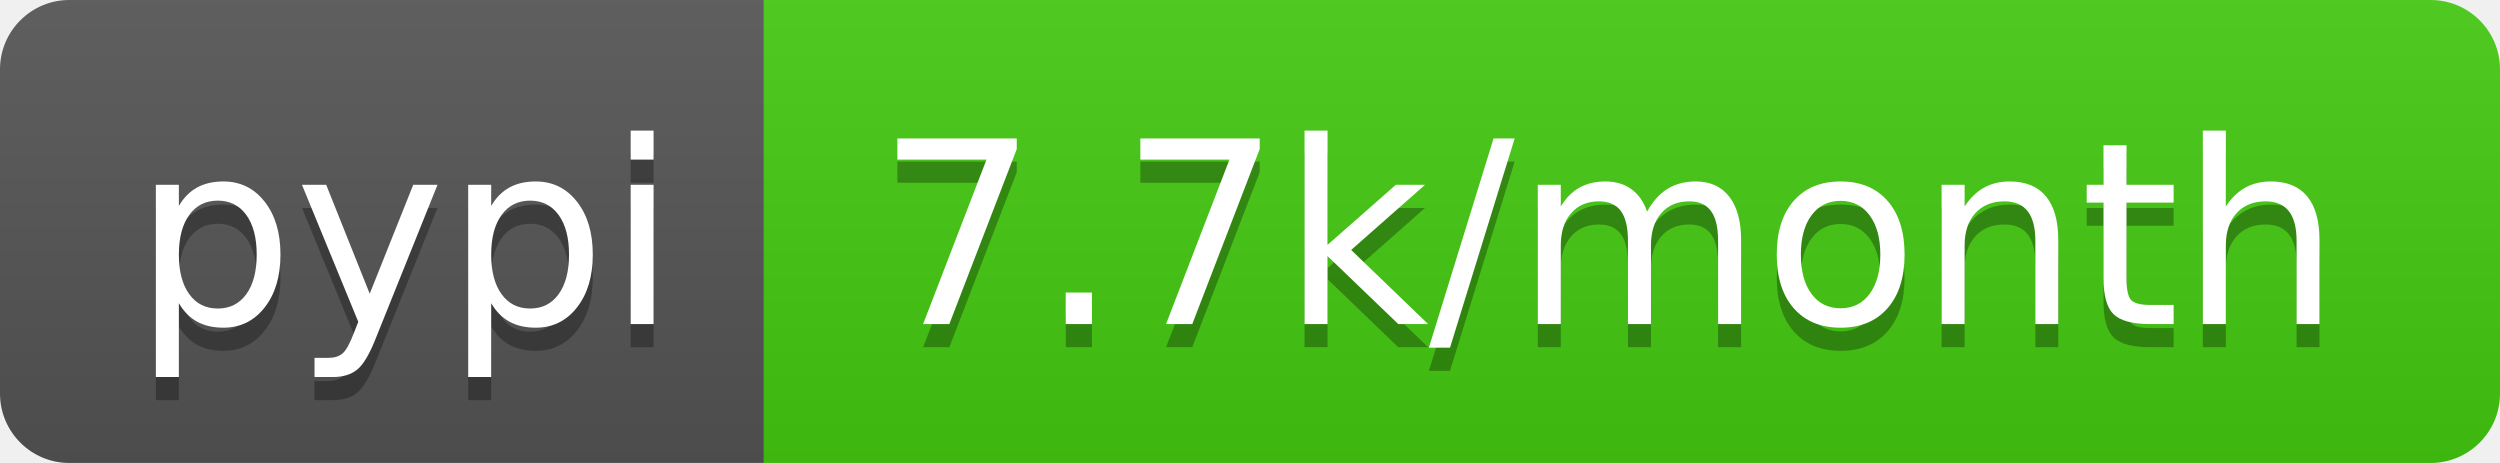
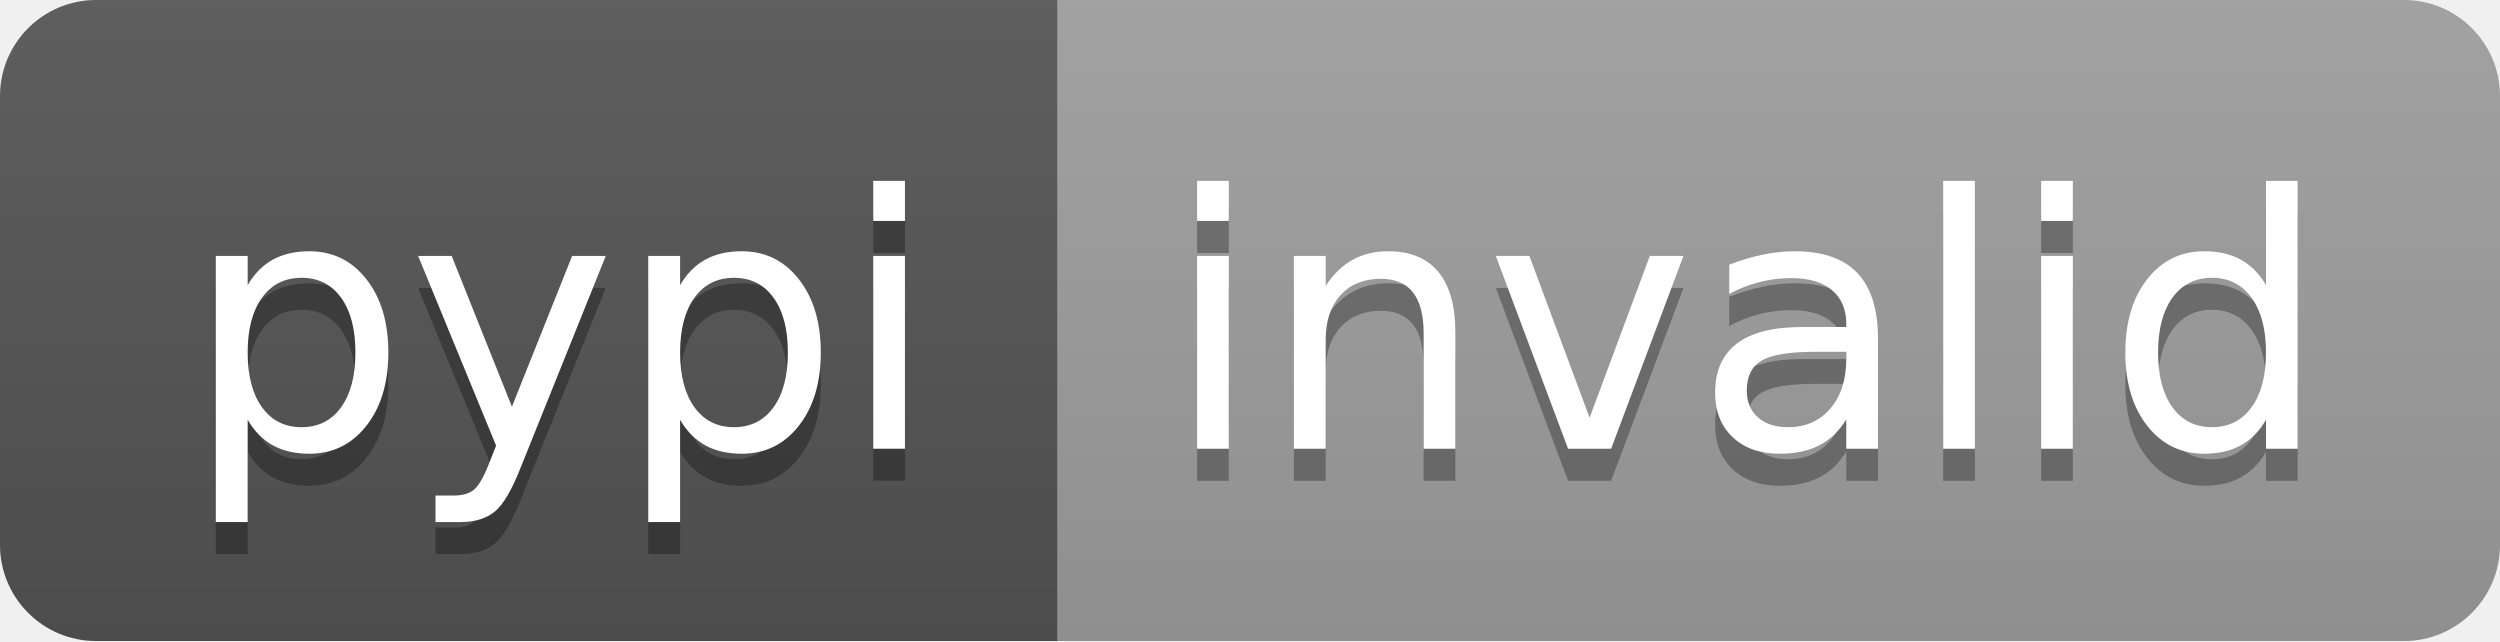
- <svg xmlns="http://www.w3.org/2000/svg" width="108" height="20" role="img" aria-label="pypi: 7.7k/month">
+ <svg xmlns="http://www.w3.org/2000/svg" width="78" height="20" role="img" aria-label="pypi: invalid">
  <linearGradient id="s" x2="0" y2="100%">
    <stop offset="0" stop-color="#bbb" stop-opacity=".1" />
    <stop offset="1" stop-opacity=".1" />
  </linearGradient>
  <clipPath id="r">
-     <rect width="108" height="20" rx="3" fill="#fff" />
+     <rect width="78" height="20" rx="3" fill="#fff" />
  </clipPath>
  <g clip-path="url(#r)">
    <rect width="33" height="20" fill="#555" />
-     <rect x="33" width="75" height="20" fill="#4c1" />
-     <rect width="108" height="20" fill="url(#s)" />
+     <rect x="33" width="45" height="20" fill="#9f9f9f" />
+     <rect width="78" height="20" fill="url(#s)" />
  </g>
  <g fill="#fff" text-anchor="middle" font-family="Verdana,Geneva,DejaVu Sans,sans-serif" text-rendering="geometricPrecision" font-size="110">
    <text aria-hidden="true" x="175" y="150" fill="#010101" fill-opacity=".3" transform="scale(.1)" textLength="230">pypi</text>
    <text x="175" y="140" transform="scale(.1)" fill="#fff" textLength="230">pypi</text>
-     <text aria-hidden="true" x="695" y="150" fill="#010101" fill-opacity=".3" transform="scale(.1)" textLength="650">7.7k/month</text>
-     <text x="695" y="140" transform="scale(.1)" fill="#fff" textLength="650">7.7k/month</text>
+     <text aria-hidden="true" x="545" y="150" fill="#010101" fill-opacity=".3" transform="scale(.1)" textLength="350">invalid</text>
+     <text x="545" y="140" transform="scale(.1)" fill="#fff" textLength="350">invalid</text>
  </g>
</svg>
